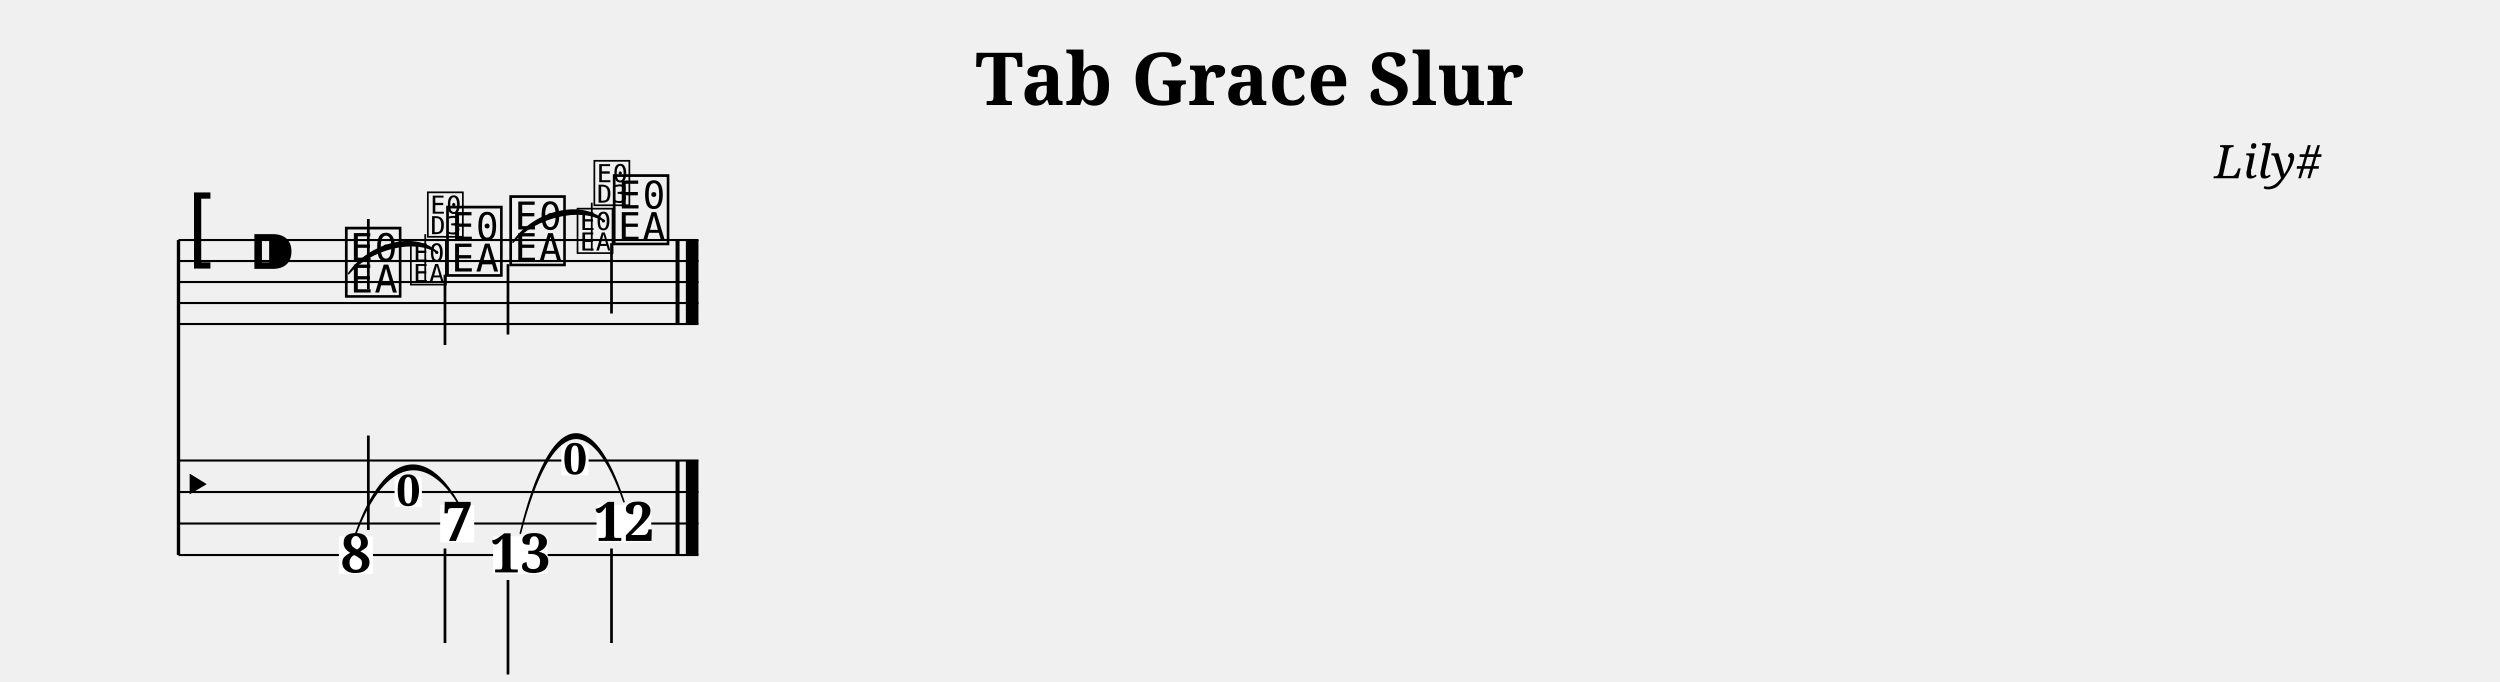
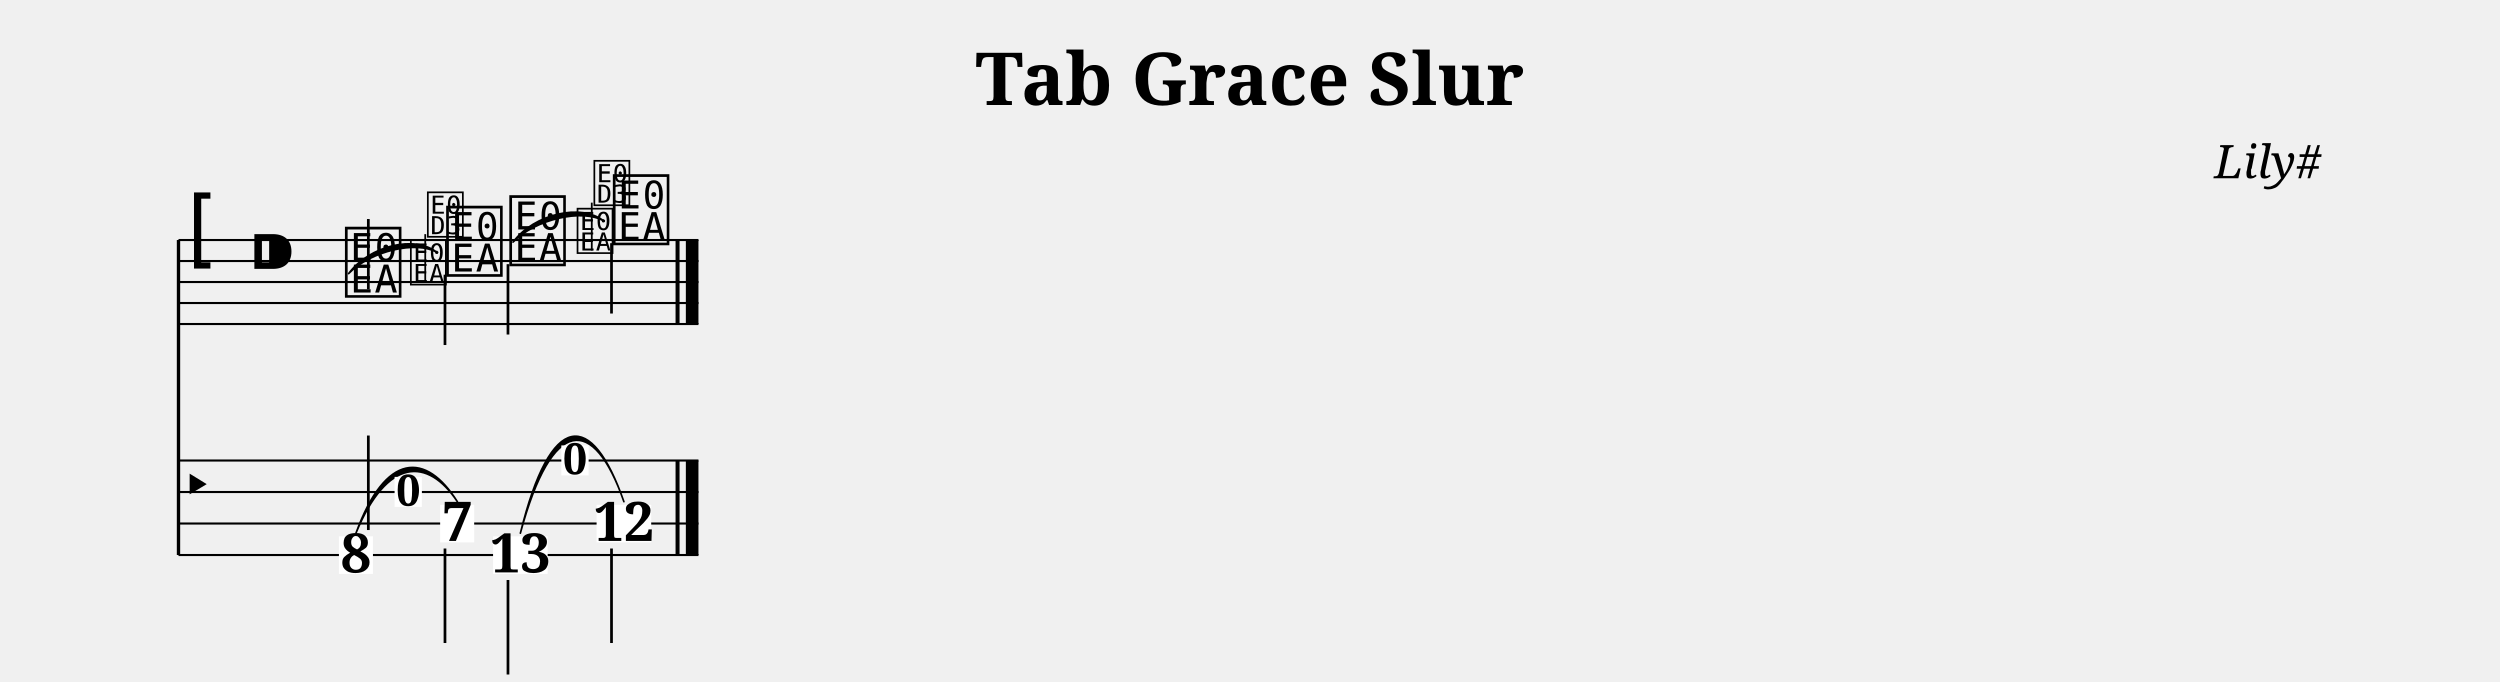
<svg xmlns="http://www.w3.org/2000/svg" width="1190.5" height="324.3" viewBox="0 0 119.05 32.43">
  <style>
  @font-face { font-family: 'Emmentaler'; src: local('Emmentaler'); }
  .music { font-family: 'Emmentaler', serif; }
</style>
  <text x="59.52" y="5.00" font-size="3.49" font-family="serif" font-weight="bold" text-anchor="middle" data-pos="406">Tab Grace Slur</text>
  <text x="110.55" y="8.49" font-size="2.20" font-family="serif" font-style="italic" text-anchor="end" data-pos="432">Lily#</text>
  <g transform="translate(8.50,0.00) scale(1,1)">
    <line x1="0.00" y1="11.43" x2="0.00" y2="26.43" stroke="#000000" stroke-width="0.160" />
    <line x1="0.00" y1="11.43" x2="24.76" y2="11.43" stroke="#000000" stroke-width="0.100" />
    <line x1="0.00" y1="12.43" x2="24.76" y2="12.43" stroke="#000000" stroke-width="0.100" />
    <line x1="0.00" y1="13.43" x2="24.76" y2="13.43" stroke="#000000" stroke-width="0.100" />
    <line x1="0.00" y1="14.43" x2="24.76" y2="14.43" stroke="#000000" stroke-width="0.100" />
    <line x1="0.00" y1="15.43" x2="24.76" y2="15.43" stroke="#000000" stroke-width="0.100" />
    <text class="music" x="0.30" y="12.43" font-size="4.00"></text>
    <text class="music" x="3.30" y="13.43" font-size="4.00"></text>
    <text class="music" x="7.80" y="13.93" font-size="4.00" data-pos="494"></text>
    <line x1="9.04" y1="13.78" x2="9.04" y2="10.43" stroke="#000000" stroke-width="0.130" />
    <text class="music" x="12.62" y="12.93" font-size="4.00" data-pos="514"></text>
    <line x1="12.69" y1="13.08" x2="12.69" y2="16.43" stroke="#000000" stroke-width="0.130" />
    <text class="music" x="15.63" y="12.43" font-size="4.00" data-pos="520"></text>
    <line x1="15.69" y1="12.58" x2="15.69" y2="15.93" stroke="#000000" stroke-width="0.130" />
    <text class="music" x="20.56" y="11.43" font-size="4.00" data-pos="540"></text>
    <line x1="20.62" y1="11.58" x2="20.62" y2="14.93" stroke="#000000" stroke-width="0.130" />
    <rect x="23.67" y="11.43" width="0.19" height="4.00" fill="#000000" />
    <rect x="24.16" y="11.43" width="0.60" height="4.00" fill="#000000" />
    <line x1="0.00" y1="21.93" x2="24.76" y2="21.93" stroke="#000000" stroke-width="0.100" />
    <line x1="0.00" y1="23.43" x2="24.76" y2="23.43" stroke="#000000" stroke-width="0.100" />
    <line x1="0.00" y1="24.93" x2="24.76" y2="24.93" stroke="#000000" stroke-width="0.100" />
    <line x1="0.00" y1="26.43" x2="24.76" y2="26.43" stroke="#000000" stroke-width="0.100" />
    <text class="music" x="0.00" y="24.18" font-size="3.11"></text>
    <rect x="23.67" y="21.93" width="0.19" height="4.50" fill="#000000" />
    <rect x="24.16" y="21.93" width="0.60" height="4.50" fill="#000000" />
    <rect x="7.64" y="25.54" width="1.62" height="1.79" fill="#FFFFFF" data-pos="494" />
    <text x="8.45" y="27.26" font-size="2.60" font-family="serif" font-weight="bold" text-anchor="middle" fill="#000000" data-pos="494">8</text>
    <line x1="9.04" y1="25.24" x2="9.04" y2="20.74" stroke="#000000" stroke-width="0.130" />
    <rect x="12.46" y="24.04" width="1.62" height="1.79" fill="#FFFFFF" data-pos="514" />
    <text x="13.28" y="25.76" font-size="2.60" font-family="serif" font-weight="bold" text-anchor="middle" fill="#000000" data-pos="514">7</text>
    <line x1="12.69" y1="26.12" x2="12.69" y2="30.62" stroke="#000000" stroke-width="0.130" />
    <rect x="14.98" y="25.54" width="2.60" height="1.79" fill="#FFFFFF" data-pos="520" />
    <text x="16.28" y="27.26" font-size="2.60" font-family="serif" font-weight="bold" text-anchor="middle" fill="#000000" data-pos="520">13</text>
    <line x1="15.69" y1="27.62" x2="15.69" y2="32.12" stroke="#000000" stroke-width="0.130" />
    <rect x="19.91" y="24.04" width="2.60" height="1.79" fill="#FFFFFF" data-pos="540" />
    <text x="21.21" y="25.76" font-size="2.60" font-family="serif" font-weight="bold" text-anchor="middle" fill="#000000" data-pos="540">12</text>
    <line x1="20.62" y1="26.12" x2="20.62" y2="30.62" stroke="#000000" stroke-width="0.130" />
-     <path d="M 8.10,13.03 C 9.12,11.82 11.31,11.30 12.32,12.03 C 11.31,11.03 9.12,11.55 8.10,13.03 Z" fill="#000000" stroke="#000000" stroke-width="0.08" stroke-linecap="round" stroke-linejoin="round" />
-     <path d="M 15.93,11.53 C 16.96,10.31 19.22,9.79 20.26,10.53 C 19.22,9.52 16.96,10.04 15.93,11.53 Z" fill="#000000" stroke="#000000" stroke-width="0.08" stroke-linecap="round" stroke-linejoin="round" />
-     <path d="M 8.45,25.39 C 9.90,21.64 11.83,21.64 13.28,23.89 C 11.83,21.37 9.90,21.37 8.45,25.39 Z" fill="#000000" stroke="#000000" stroke-width="0.08" stroke-linecap="round" stroke-linejoin="round" />
-     <path d="M 16.28,25.39 C 17.76,19.64 19.73,19.64 21.21,23.89 C 19.73,19.37 17.76,19.37 16.28,25.39 Z" fill="#000000" stroke="#000000" stroke-width="0.08" stroke-linecap="round" stroke-linejoin="round" />
+     <path d="M 8.10,13.03 C 9.15,11.95 11.34,11.44 12.32,12.03 C 11.28,11.17 9.09,11.69 8.10,13.03 Z" fill="#000000" stroke="#000000" stroke-width="0.08" stroke-linecap="round" stroke-linejoin="round" />
+     <path d="M 15.93,11.53 C 16.99,10.44 19.25,9.92 20.26,10.53 C 19.19,9.66 16.93,10.18 15.93,11.53 Z" fill="#000000" stroke="#000000" stroke-width="0.08" stroke-linecap="round" stroke-linejoin="round" />
+     <path d="M 8.45,25.39 C 9.94,21.77 11.87,21.77 13.28,23.89 C 11.79,21.51 9.86,21.51 8.45,25.39 Z" fill="#000000" stroke="#000000" stroke-width="0.08" stroke-linecap="round" stroke-linejoin="round" />
+     <path d="M 16.28,25.39 C 17.80,19.77 19.77,19.77 21.21,23.89 C 19.69,19.51 17.72,19.51 16.28,25.39 Z" fill="#000000" stroke="#000000" stroke-width="0.08" stroke-linecap="round" stroke-linejoin="round" />
    <text class="music" x="10.94" y="13.43" font-size="2.60" data-pos="500"></text>
    <line x1="11.75" y1="13.43" x2="11.75" y2="11.15" stroke="#000000" stroke-width="0.085" data-pos="500" />
    <text class="music" x="11.75" y="11.15" font-size="2.60" fill="#000000" data-pos="500"></text>
    <text class="music" x="18.88" y="11.93" font-size="2.60" data-pos="526"></text>
    <line x1="19.68" y1="11.93" x2="19.68" y2="9.65" stroke="#000000" stroke-width="0.085" data-pos="526" />
    <text class="music" x="19.68" y="9.65" font-size="2.60" fill="#000000" data-pos="526"></text>
    <rect x="10.29" y="22.71" width="1.30" height="1.43" fill="#FFFFFF" data-pos="500" />
    <text x="10.94" y="24.09" font-size="2.08" font-family="serif" font-weight="bold" text-anchor="middle" fill="#000000" data-pos="500">0</text>
    <rect x="18.23" y="21.21" width="1.30" height="1.43" fill="#FFFFFF" data-pos="526" />
    <text x="18.88" y="22.59" font-size="2.08" font-family="serif" font-weight="bold" text-anchor="middle" fill="#000000" data-pos="526">0</text>
  </g>
</svg>
